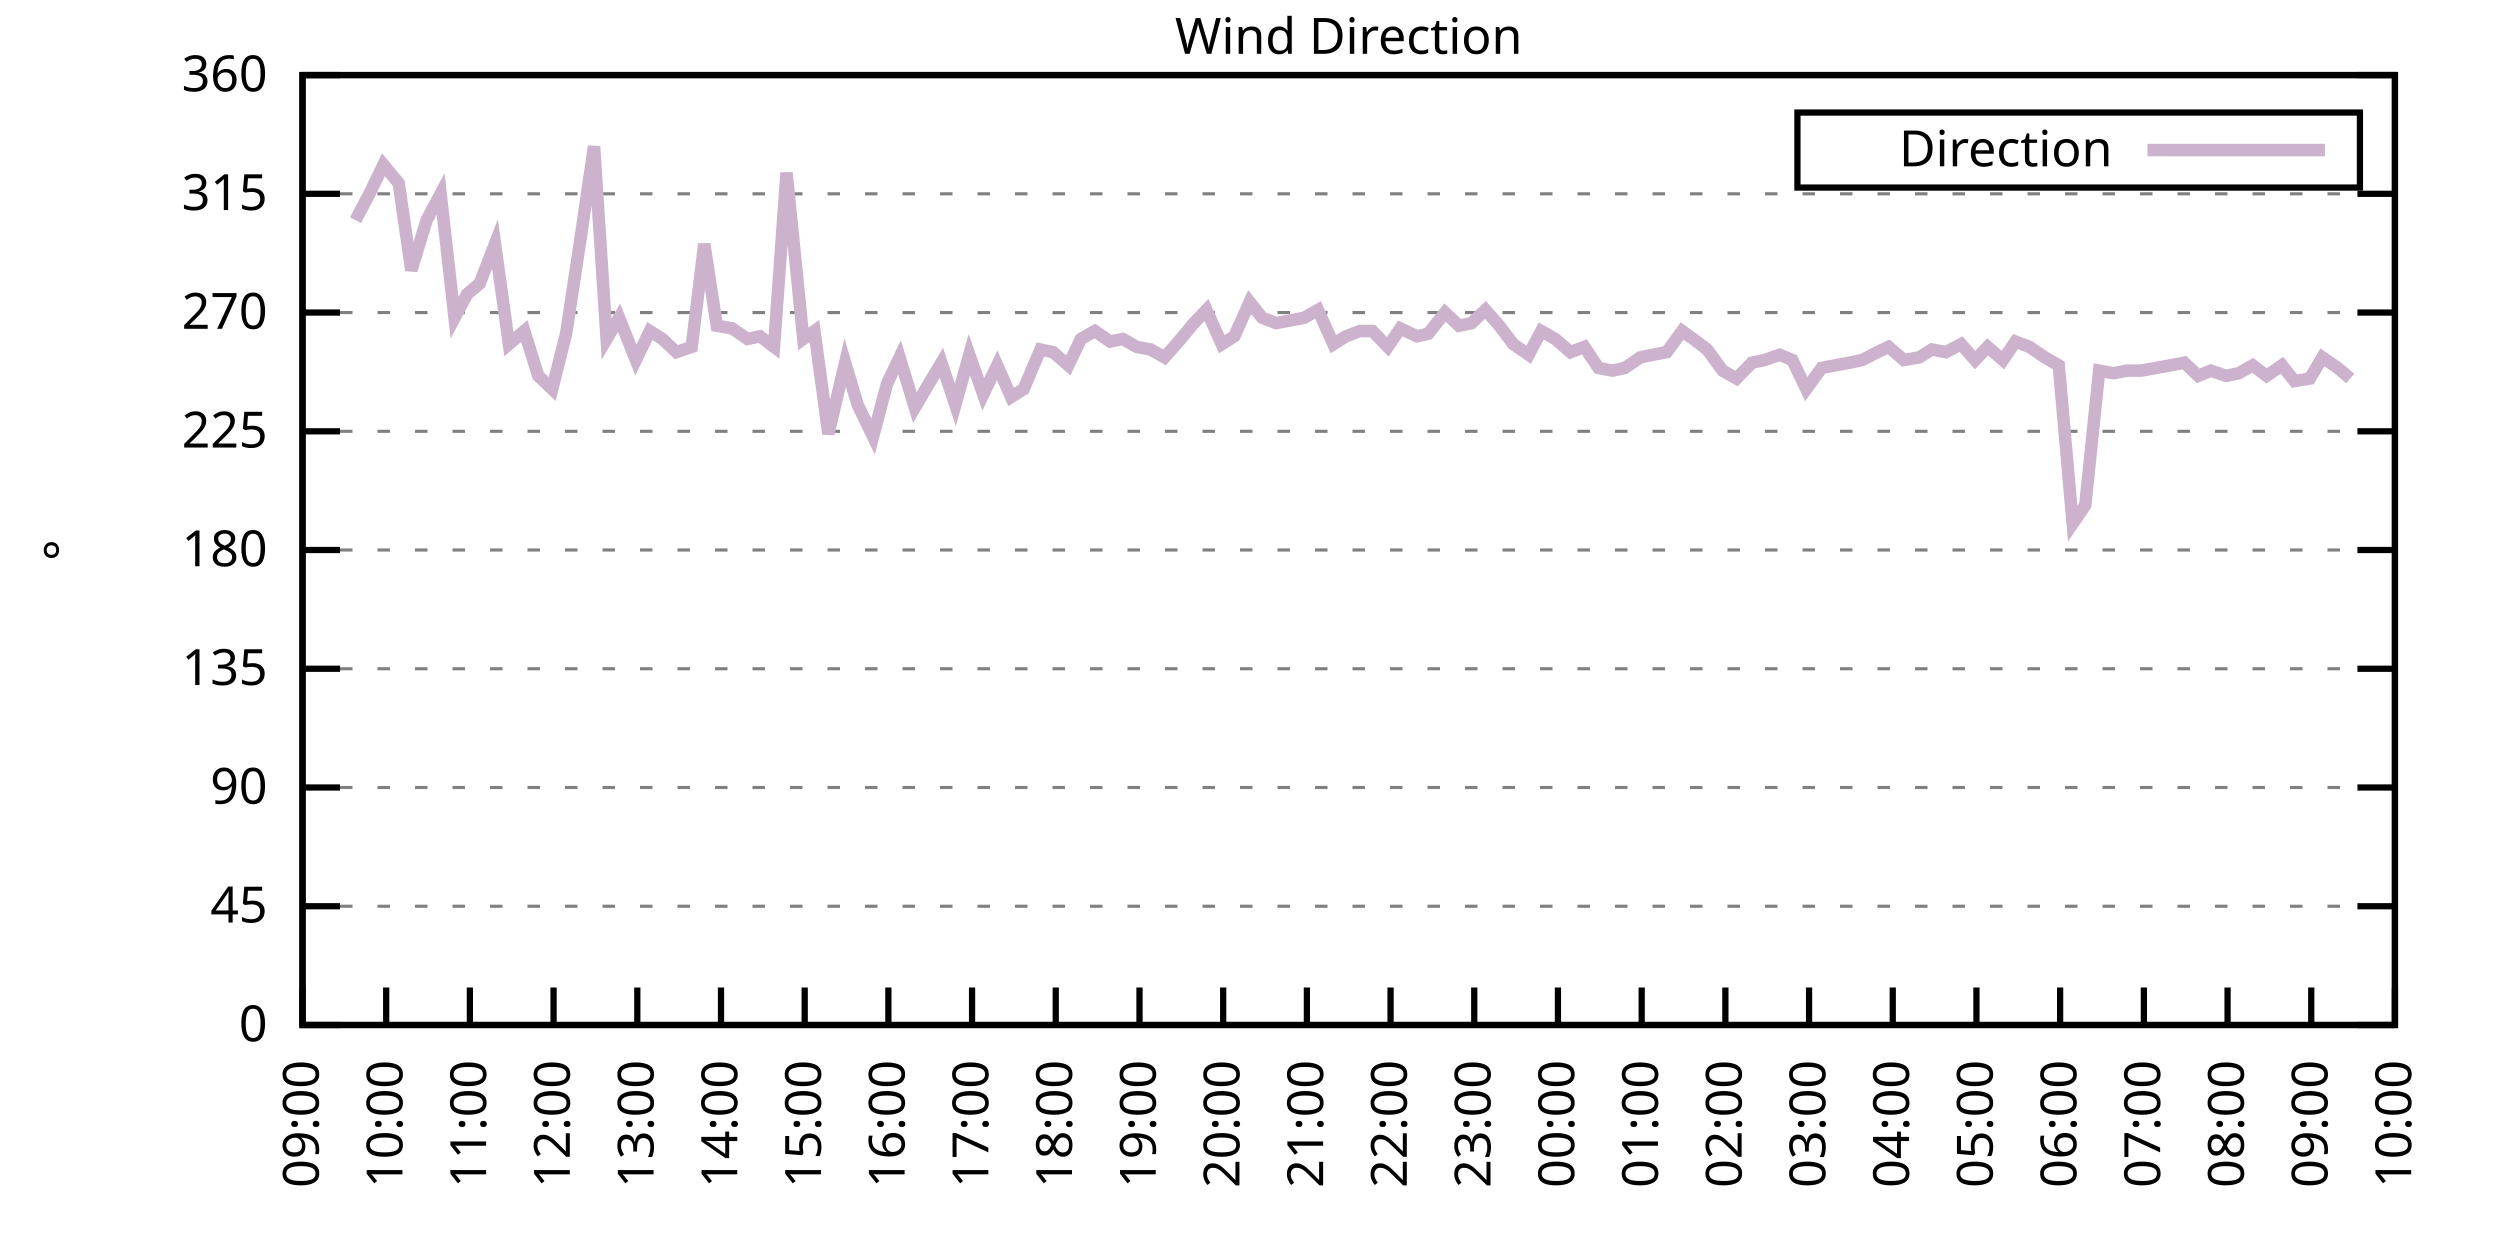
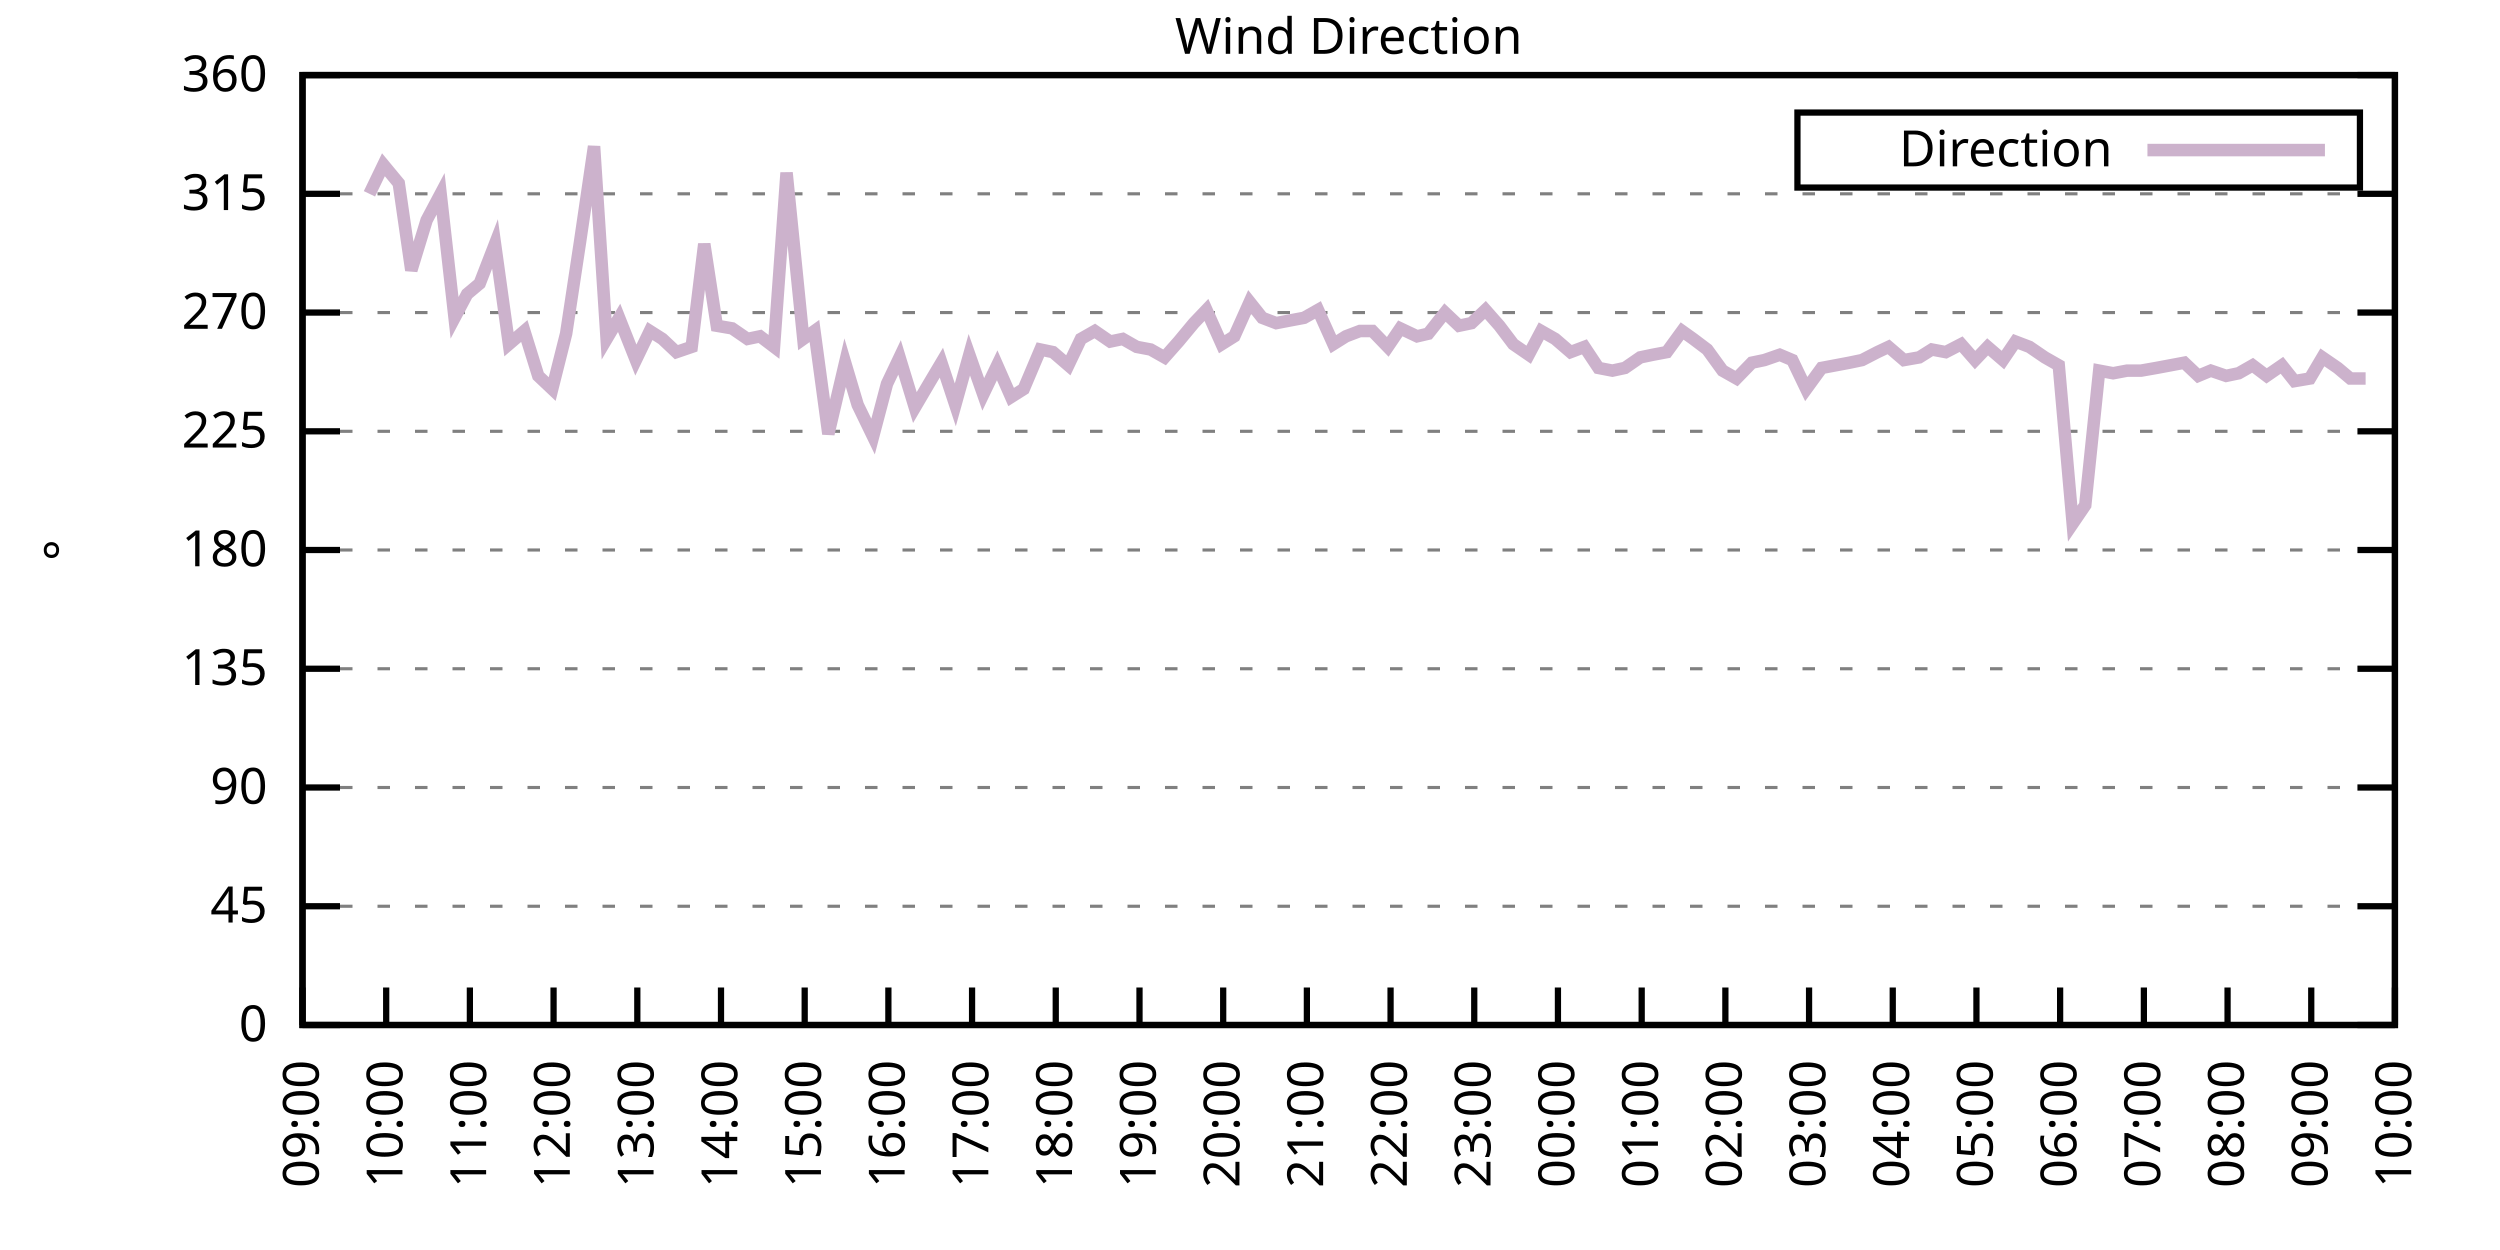
<svg xmlns="http://www.w3.org/2000/svg" xmlns:xlink="http://www.w3.org/1999/xlink" width="400" height="200" viewBox="0 0 400 200">
  <g id="gnuplot_canvas">
    <rect x="0" y="0" width="400" height="200" fill="none" />
    <defs>
      <circle id="gpDot" r="0.5" stroke-width="0.5" stroke="currentColor" />
      <path id="gpPt0" stroke-width="0.333" stroke="currentColor" d="M-1,0 h2 M0,-1 v2" />
      <path id="gpPt1" stroke-width="0.333" stroke="currentColor" d="M-1,-1 L1,1 M1,-1 L-1,1" />
      <path id="gpPt2" stroke-width="0.333" stroke="currentColor" d="M-1,0 L1,0 M0,-1 L0,1 M-1,-1 L1,1 M-1,1 L1,-1" />
      <rect id="gpPt3" stroke-width="0.333" stroke="currentColor" x="-1" y="-1" width="2" height="2" />
      <rect id="gpPt4" stroke-width="0.333" stroke="currentColor" fill="currentColor" x="-1" y="-1" width="2" height="2" />
      <circle id="gpPt5" stroke-width="0.333" stroke="currentColor" cx="0" cy="0" r="1" />
      <use xlink:href="#gpPt5" id="gpPt6" fill="currentColor" stroke="none" />
      <path id="gpPt7" stroke-width="0.333" stroke="currentColor" d="M0,-1.33 L-1.33,0.67 L1.33,0.67 z" />
      <use xlink:href="#gpPt7" id="gpPt8" fill="currentColor" stroke="none" />
      <use xlink:href="#gpPt7" id="gpPt9" stroke="currentColor" transform="rotate(180)" />
      <use xlink:href="#gpPt9" id="gpPt10" fill="currentColor" stroke="none" />
      <use xlink:href="#gpPt3" id="gpPt11" stroke="currentColor" transform="rotate(45)" />
      <use xlink:href="#gpPt11" id="gpPt12" fill="currentColor" stroke="none" />
      <path id="gpPt13" stroke-width="0.333" stroke="currentColor" d="M0,1.330 L1.265,0.411 L0.782,-1.067 L-0.782,-1.076 L-1.265,0.411 z" />
      <use xlink:href="#gpPt13" id="gpPt14" fill="currentColor" stroke="none" />
      <filter id="textbox" filterUnits="objectBoundingBox" x="0" y="0" height="1" width="1">
        <feFlood flood-color="white" flood-opacity="1" result="bgnd" />
        <feComposite in="SourceGraphic" in2="bgnd" operator="atop" />
      </filter>
      <filter id="greybox" filterUnits="objectBoundingBox" x="0" y="0" height="1" width="1">
        <feFlood flood-color="lightgrey" flood-opacity="1" result="grey" />
        <feComposite in="SourceGraphic" in2="grey" operator="atop" />
      </filter>
    </defs>
    <g fill="none" color="white" stroke="currentColor" stroke-width="1.00" stroke-linecap="butt" stroke-linejoin="miter">
</g>
    <g fill="none" color="black" stroke="currentColor" stroke-width="1.00" stroke-linecap="butt" stroke-linejoin="miter">
      <g stroke="none" shape-rendering="crispEdges">
        <polygon fill="rgb(255, 255, 255)" points="48.40,164.00 383.18,164.00 383.18,12.02 48.40,12.02 " />
      </g>
    </g>
    <g fill="none" color="black" stroke="currentColor" stroke-width="1.00" stroke-linecap="butt" stroke-linejoin="miter">
</g>
    <g fill="none" color="black" stroke="black" stroke-width="0.50" stroke-linecap="butt" stroke-linejoin="miter">
</g>
    <g fill="none" color="gray" stroke="currentColor" stroke-width="0.50" stroke-linecap="butt" stroke-linejoin="miter">
      <path stroke="gray" stroke-dasharray="2,4" class="gridline" d="M48.40,164.00 L383.19,164.00  " />
    </g>
    <g fill="none" color="gray" stroke="gray" stroke-width="1.00" stroke-linecap="butt" stroke-linejoin="miter">
</g>
    <g fill="none" color="black" stroke="currentColor" stroke-width="1.00" stroke-linecap="butt" stroke-linejoin="miter">
      <path stroke="black" d="M48.40,164.00 L54.40,164.00 M383.19,164.00 L377.19,164.00  " />
      <g transform="translate(42.80,166.60)" stroke="none" fill="black" font-family="Sans" font-size="8.00" text-anchor="end">
        <text>
          <tspan font-family="Sans"> 0</tspan>
        </text>
      </g>
    </g>
    <g fill="none" color="black" stroke="currentColor" stroke-width="1.00" stroke-linecap="butt" stroke-linejoin="miter">
</g>
    <g fill="none" color="black" stroke="black" stroke-width="0.50" stroke-linecap="butt" stroke-linejoin="miter">
</g>
    <g fill="none" color="gray" stroke="currentColor" stroke-width="0.50" stroke-linecap="butt" stroke-linejoin="miter">
      <path stroke="gray" stroke-dasharray="2,4" class="gridline" d="M48.40,145.00 L383.19,145.00  " />
    </g>
    <g fill="none" color="gray" stroke="gray" stroke-width="1.00" stroke-linecap="butt" stroke-linejoin="miter">
</g>
    <g fill="none" color="black" stroke="currentColor" stroke-width="1.00" stroke-linecap="butt" stroke-linejoin="miter">
      <path stroke="black" d="M48.40,145.00 L54.40,145.00 M383.19,145.00 L377.19,145.00  " />
      <g transform="translate(42.80,147.60)" stroke="none" fill="black" font-family="Sans" font-size="8.00" text-anchor="end">
        <text>
          <tspan font-family="Sans"> 45</tspan>
        </text>
      </g>
    </g>
    <g fill="none" color="black" stroke="currentColor" stroke-width="1.00" stroke-linecap="butt" stroke-linejoin="miter">
</g>
    <g fill="none" color="black" stroke="black" stroke-width="0.50" stroke-linecap="butt" stroke-linejoin="miter">
</g>
    <g fill="none" color="gray" stroke="currentColor" stroke-width="0.50" stroke-linecap="butt" stroke-linejoin="miter">
      <path stroke="gray" stroke-dasharray="2,4" class="gridline" d="M48.40,126.00 L383.19,126.00  " />
    </g>
    <g fill="none" color="gray" stroke="gray" stroke-width="1.00" stroke-linecap="butt" stroke-linejoin="miter">
</g>
    <g fill="none" color="black" stroke="currentColor" stroke-width="1.00" stroke-linecap="butt" stroke-linejoin="miter">
      <path stroke="black" d="M48.40,126.00 L54.40,126.00 M383.19,126.00 L377.19,126.00  " />
      <g transform="translate(42.80,128.60)" stroke="none" fill="black" font-family="Sans" font-size="8.00" text-anchor="end">
        <text>
          <tspan font-family="Sans"> 90</tspan>
        </text>
      </g>
    </g>
    <g fill="none" color="black" stroke="currentColor" stroke-width="1.00" stroke-linecap="butt" stroke-linejoin="miter">
</g>
    <g fill="none" color="black" stroke="black" stroke-width="0.50" stroke-linecap="butt" stroke-linejoin="miter">
</g>
    <g fill="none" color="gray" stroke="currentColor" stroke-width="0.50" stroke-linecap="butt" stroke-linejoin="miter">
      <path stroke="gray" stroke-dasharray="2,4" class="gridline" d="M48.40,107.00 L383.19,107.00  " />
    </g>
    <g fill="none" color="gray" stroke="gray" stroke-width="1.00" stroke-linecap="butt" stroke-linejoin="miter">
</g>
    <g fill="none" color="black" stroke="currentColor" stroke-width="1.00" stroke-linecap="butt" stroke-linejoin="miter">
      <path stroke="black" d="M48.40,107.00 L54.40,107.00 M383.19,107.00 L377.19,107.00  " />
      <g transform="translate(42.80,109.60)" stroke="none" fill="black" font-family="Sans" font-size="8.00" text-anchor="end">
        <text>
          <tspan font-family="Sans"> 135</tspan>
        </text>
      </g>
    </g>
    <g fill="none" color="black" stroke="currentColor" stroke-width="1.00" stroke-linecap="butt" stroke-linejoin="miter">
</g>
    <g fill="none" color="black" stroke="black" stroke-width="0.50" stroke-linecap="butt" stroke-linejoin="miter">
</g>
    <g fill="none" color="gray" stroke="currentColor" stroke-width="0.50" stroke-linecap="butt" stroke-linejoin="miter">
      <path stroke="gray" stroke-dasharray="2,4" class="gridline" d="M48.40,88.00 L383.19,88.00  " />
    </g>
    <g fill="none" color="gray" stroke="gray" stroke-width="1.00" stroke-linecap="butt" stroke-linejoin="miter">
</g>
    <g fill="none" color="black" stroke="currentColor" stroke-width="1.00" stroke-linecap="butt" stroke-linejoin="miter">
      <path stroke="black" d="M48.40,88.00 L54.40,88.00 M383.19,88.00 L377.19,88.00  " />
      <g transform="translate(42.80,90.60)" stroke="none" fill="black" font-family="Sans" font-size="8.00" text-anchor="end">
        <text>
          <tspan font-family="Sans"> 180</tspan>
        </text>
      </g>
    </g>
    <g fill="none" color="black" stroke="currentColor" stroke-width="1.00" stroke-linecap="butt" stroke-linejoin="miter">
</g>
    <g fill="none" color="black" stroke="black" stroke-width="0.50" stroke-linecap="butt" stroke-linejoin="miter">
</g>
    <g fill="none" color="gray" stroke="currentColor" stroke-width="0.50" stroke-linecap="butt" stroke-linejoin="miter">
      <path stroke="gray" stroke-dasharray="2,4" class="gridline" d="M48.40,69.01 L383.19,69.01  " />
    </g>
    <g fill="none" color="gray" stroke="gray" stroke-width="1.00" stroke-linecap="butt" stroke-linejoin="miter">
</g>
    <g fill="none" color="black" stroke="currentColor" stroke-width="1.00" stroke-linecap="butt" stroke-linejoin="miter">
      <path stroke="black" d="M48.40,69.01 L54.40,69.01 M383.19,69.01 L377.19,69.01  " />
      <g transform="translate(42.80,71.61)" stroke="none" fill="black" font-family="Sans" font-size="8.00" text-anchor="end">
        <text>
          <tspan font-family="Sans"> 225</tspan>
        </text>
      </g>
    </g>
    <g fill="none" color="black" stroke="currentColor" stroke-width="1.00" stroke-linecap="butt" stroke-linejoin="miter">
</g>
    <g fill="none" color="black" stroke="black" stroke-width="0.50" stroke-linecap="butt" stroke-linejoin="miter">
</g>
    <g fill="none" color="gray" stroke="currentColor" stroke-width="0.50" stroke-linecap="butt" stroke-linejoin="miter">
      <path stroke="gray" stroke-dasharray="2,4" class="gridline" d="M48.40,50.01 L383.19,50.01  " />
    </g>
    <g fill="none" color="gray" stroke="gray" stroke-width="1.00" stroke-linecap="butt" stroke-linejoin="miter">
</g>
    <g fill="none" color="black" stroke="currentColor" stroke-width="1.00" stroke-linecap="butt" stroke-linejoin="miter">
      <path stroke="black" d="M48.40,50.01 L54.40,50.01 M383.19,50.01 L377.19,50.01  " />
      <g transform="translate(42.80,52.61)" stroke="none" fill="black" font-family="Sans" font-size="8.00" text-anchor="end">
        <text>
          <tspan font-family="Sans"> 270</tspan>
        </text>
      </g>
    </g>
    <g fill="none" color="black" stroke="currentColor" stroke-width="1.00" stroke-linecap="butt" stroke-linejoin="miter">
</g>
    <g fill="none" color="black" stroke="black" stroke-width="0.50" stroke-linecap="butt" stroke-linejoin="miter">
</g>
    <g fill="none" color="gray" stroke="currentColor" stroke-width="0.50" stroke-linecap="butt" stroke-linejoin="miter">
      <path stroke="gray" stroke-dasharray="2,4" class="gridline" d="M48.40,31.01 L383.19,31.01  " />
    </g>
    <g fill="none" color="gray" stroke="gray" stroke-width="1.00" stroke-linecap="butt" stroke-linejoin="miter">
</g>
    <g fill="none" color="black" stroke="currentColor" stroke-width="1.00" stroke-linecap="butt" stroke-linejoin="miter">
      <path stroke="black" d="M48.40,31.01 L54.40,31.01 M383.19,31.01 L377.19,31.01  " />
      <g transform="translate(42.80,33.61)" stroke="none" fill="black" font-family="Sans" font-size="8.00" text-anchor="end">
        <text>
          <tspan font-family="Sans"> 315</tspan>
        </text>
      </g>
    </g>
    <g fill="none" color="black" stroke="currentColor" stroke-width="1.00" stroke-linecap="butt" stroke-linejoin="miter">
</g>
    <g fill="none" color="black" stroke="black" stroke-width="0.50" stroke-linecap="butt" stroke-linejoin="miter">
</g>
    <g fill="none" color="gray" stroke="currentColor" stroke-width="0.50" stroke-linecap="butt" stroke-linejoin="miter">
      <path stroke="gray" stroke-dasharray="2,4" class="gridline" d="M48.40,12.01 L383.19,12.01  " />
    </g>
    <g fill="none" color="gray" stroke="gray" stroke-width="1.00" stroke-linecap="butt" stroke-linejoin="miter">
</g>
    <g fill="none" color="black" stroke="currentColor" stroke-width="1.00" stroke-linecap="butt" stroke-linejoin="miter">
      <path stroke="black" d="M48.40,12.01 L54.40,12.01 M383.19,12.01 L377.19,12.01  " />
      <g transform="translate(42.80,14.61)" stroke="none" fill="black" font-family="Sans" font-size="8.00" text-anchor="end">
        <text>
          <tspan font-family="Sans"> 360</tspan>
        </text>
      </g>
    </g>
    <g fill="none" color="black" stroke="currentColor" stroke-width="1.00" stroke-linecap="butt" stroke-linejoin="miter">
      <path stroke="black" d="M48.40,164.00 L48.40,158.00  " />
      <g transform="translate(51.00,169.60) rotate(270.00)" stroke="none" fill="black" font-family="Sans" font-size="8.00" text-anchor="end">
        <text>
          <tspan font-family="Sans">09:00</tspan>
        </text>
      </g>
    </g>
    <g fill="none" color="black" stroke="currentColor" stroke-width="1.00" stroke-linecap="butt" stroke-linejoin="miter">
      <path stroke="black" d="M61.79,164.00 L61.79,158.00  " />
      <g transform="translate(64.39,169.60) rotate(270.00)" stroke="none" fill="black" font-family="Sans" font-size="8.00" text-anchor="end">
        <text>
          <tspan font-family="Sans">10:00</tspan>
        </text>
      </g>
    </g>
    <g fill="none" color="black" stroke="currentColor" stroke-width="1.00" stroke-linecap="butt" stroke-linejoin="miter">
      <path stroke="black" d="M75.18,164.00 L75.18,158.00  " />
      <g transform="translate(77.78,169.60) rotate(270.00)" stroke="none" fill="black" font-family="Sans" font-size="8.00" text-anchor="end">
        <text>
          <tspan font-family="Sans">11:00</tspan>
        </text>
      </g>
    </g>
    <g fill="none" color="black" stroke="currentColor" stroke-width="1.00" stroke-linecap="butt" stroke-linejoin="miter">
      <path stroke="black" d="M88.57,164.00 L88.57,158.00  " />
      <g transform="translate(91.17,169.60) rotate(270.00)" stroke="none" fill="black" font-family="Sans" font-size="8.00" text-anchor="end">
        <text>
          <tspan font-family="Sans">12:00</tspan>
        </text>
      </g>
    </g>
    <g fill="none" color="black" stroke="currentColor" stroke-width="1.00" stroke-linecap="butt" stroke-linejoin="miter">
      <path stroke="black" d="M101.97,164.00 L101.97,158.00  " />
      <g transform="translate(104.57,169.60) rotate(270.00)" stroke="none" fill="black" font-family="Sans" font-size="8.00" text-anchor="end">
        <text>
          <tspan font-family="Sans">13:00</tspan>
        </text>
      </g>
    </g>
    <g fill="none" color="black" stroke="currentColor" stroke-width="1.00" stroke-linecap="butt" stroke-linejoin="miter">
      <path stroke="black" d="M115.36,164.00 L115.36,158.00  " />
      <g transform="translate(117.96,169.60) rotate(270.00)" stroke="none" fill="black" font-family="Sans" font-size="8.00" text-anchor="end">
        <text>
          <tspan font-family="Sans">14:00</tspan>
        </text>
      </g>
    </g>
    <g fill="none" color="black" stroke="currentColor" stroke-width="1.00" stroke-linecap="butt" stroke-linejoin="miter">
      <path stroke="black" d="M128.75,164.00 L128.75,158.00  " />
      <g transform="translate(131.35,169.60) rotate(270.00)" stroke="none" fill="black" font-family="Sans" font-size="8.00" text-anchor="end">
        <text>
          <tspan font-family="Sans">15:00</tspan>
        </text>
      </g>
    </g>
    <g fill="none" color="black" stroke="currentColor" stroke-width="1.00" stroke-linecap="butt" stroke-linejoin="miter">
      <path stroke="black" d="M142.14,164.00 L142.14,158.00  " />
      <g transform="translate(144.74,169.60) rotate(270.00)" stroke="none" fill="black" font-family="Sans" font-size="8.00" text-anchor="end">
        <text>
          <tspan font-family="Sans">16:00</tspan>
        </text>
      </g>
    </g>
    <g fill="none" color="black" stroke="currentColor" stroke-width="1.00" stroke-linecap="butt" stroke-linejoin="miter">
      <path stroke="black" d="M155.53,164.00 L155.53,158.00  " />
      <g transform="translate(158.13,169.60) rotate(270.00)" stroke="none" fill="black" font-family="Sans" font-size="8.00" text-anchor="end">
        <text>
          <tspan font-family="Sans">17:00</tspan>
        </text>
      </g>
    </g>
    <g fill="none" color="black" stroke="currentColor" stroke-width="1.00" stroke-linecap="butt" stroke-linejoin="miter">
      <path stroke="black" d="M168.92,164.00 L168.92,158.00  " />
      <g transform="translate(171.52,169.60) rotate(270.00)" stroke="none" fill="black" font-family="Sans" font-size="8.00" text-anchor="end">
        <text>
          <tspan font-family="Sans">18:00</tspan>
        </text>
      </g>
    </g>
    <g fill="none" color="black" stroke="currentColor" stroke-width="1.00" stroke-linecap="butt" stroke-linejoin="miter">
      <path stroke="black" d="M182.32,164.00 L182.32,158.00  " />
      <g transform="translate(184.92,169.60) rotate(270.00)" stroke="none" fill="black" font-family="Sans" font-size="8.00" text-anchor="end">
        <text>
          <tspan font-family="Sans">19:00</tspan>
        </text>
      </g>
    </g>
    <g fill="none" color="black" stroke="currentColor" stroke-width="1.00" stroke-linecap="butt" stroke-linejoin="miter">
      <path stroke="black" d="M195.71,164.00 L195.71,158.00  " />
      <g transform="translate(198.31,169.60) rotate(270.00)" stroke="none" fill="black" font-family="Sans" font-size="8.00" text-anchor="end">
        <text>
          <tspan font-family="Sans">20:00</tspan>
        </text>
      </g>
    </g>
    <g fill="none" color="black" stroke="currentColor" stroke-width="1.00" stroke-linecap="butt" stroke-linejoin="miter">
      <path stroke="black" d="M209.10,164.00 L209.10,158.00  " />
      <g transform="translate(211.70,169.60) rotate(270.00)" stroke="none" fill="black" font-family="Sans" font-size="8.00" text-anchor="end">
        <text>
          <tspan font-family="Sans">21:00</tspan>
        </text>
      </g>
    </g>
    <g fill="none" color="black" stroke="currentColor" stroke-width="1.00" stroke-linecap="butt" stroke-linejoin="miter">
      <path stroke="black" d="M222.49,164.00 L222.49,158.00  " />
      <g transform="translate(225.09,169.60) rotate(270.00)" stroke="none" fill="black" font-family="Sans" font-size="8.00" text-anchor="end">
        <text>
          <tspan font-family="Sans">22:00</tspan>
        </text>
      </g>
    </g>
    <g fill="none" color="black" stroke="currentColor" stroke-width="1.00" stroke-linecap="butt" stroke-linejoin="miter">
      <path stroke="black" d="M235.88,164.00 L235.88,158.00  " />
      <g transform="translate(238.48,169.60) rotate(270.00)" stroke="none" fill="black" font-family="Sans" font-size="8.00" text-anchor="end">
        <text>
          <tspan font-family="Sans">23:00</tspan>
        </text>
      </g>
    </g>
    <g fill="none" color="black" stroke="currentColor" stroke-width="1.00" stroke-linecap="butt" stroke-linejoin="miter">
      <path stroke="black" d="M249.27,164.00 L249.27,158.00  " />
      <g transform="translate(251.87,169.60) rotate(270.00)" stroke="none" fill="black" font-family="Sans" font-size="8.00" text-anchor="end">
        <text>
          <tspan font-family="Sans">00:00</tspan>
        </text>
      </g>
    </g>
    <g fill="none" color="black" stroke="currentColor" stroke-width="1.00" stroke-linecap="butt" stroke-linejoin="miter">
      <path stroke="black" d="M262.67,164.00 L262.67,158.00  " />
      <g transform="translate(265.27,169.60) rotate(270.00)" stroke="none" fill="black" font-family="Sans" font-size="8.00" text-anchor="end">
        <text>
          <tspan font-family="Sans">01:00</tspan>
        </text>
      </g>
    </g>
    <g fill="none" color="black" stroke="currentColor" stroke-width="1.00" stroke-linecap="butt" stroke-linejoin="miter">
      <path stroke="black" d="M276.06,164.00 L276.06,158.00  " />
      <g transform="translate(278.66,169.60) rotate(270.00)" stroke="none" fill="black" font-family="Sans" font-size="8.00" text-anchor="end">
        <text>
          <tspan font-family="Sans">02:00</tspan>
        </text>
      </g>
    </g>
    <g fill="none" color="black" stroke="currentColor" stroke-width="1.00" stroke-linecap="butt" stroke-linejoin="miter">
      <path stroke="black" d="M289.45,164.00 L289.45,158.00  " />
      <g transform="translate(292.05,169.60) rotate(270.00)" stroke="none" fill="black" font-family="Sans" font-size="8.00" text-anchor="end">
        <text>
          <tspan font-family="Sans">03:00</tspan>
        </text>
      </g>
    </g>
    <g fill="none" color="black" stroke="currentColor" stroke-width="1.00" stroke-linecap="butt" stroke-linejoin="miter">
      <path stroke="black" d="M302.84,164.00 L302.84,158.00  " />
      <g transform="translate(305.44,169.60) rotate(270.00)" stroke="none" fill="black" font-family="Sans" font-size="8.00" text-anchor="end">
        <text>
          <tspan font-family="Sans">04:00</tspan>
        </text>
      </g>
    </g>
    <g fill="none" color="black" stroke="currentColor" stroke-width="1.00" stroke-linecap="butt" stroke-linejoin="miter">
      <path stroke="black" d="M316.23,164.00 L316.23,158.00  " />
      <g transform="translate(318.83,169.60) rotate(270.00)" stroke="none" fill="black" font-family="Sans" font-size="8.00" text-anchor="end">
        <text>
          <tspan font-family="Sans">05:00</tspan>
        </text>
      </g>
    </g>
    <g fill="none" color="black" stroke="currentColor" stroke-width="1.00" stroke-linecap="butt" stroke-linejoin="miter">
      <path stroke="black" d="M329.62,164.00 L329.62,158.00  " />
      <g transform="translate(332.22,169.60) rotate(270.00)" stroke="none" fill="black" font-family="Sans" font-size="8.00" text-anchor="end">
        <text>
          <tspan font-family="Sans">06:00</tspan>
        </text>
      </g>
    </g>
    <g fill="none" color="black" stroke="currentColor" stroke-width="1.00" stroke-linecap="butt" stroke-linejoin="miter">
      <path stroke="black" d="M343.02,164.00 L343.02,158.00  " />
      <g transform="translate(345.62,169.60) rotate(270.00)" stroke="none" fill="black" font-family="Sans" font-size="8.00" text-anchor="end">
        <text>
          <tspan font-family="Sans">07:00</tspan>
        </text>
      </g>
    </g>
    <g fill="none" color="black" stroke="currentColor" stroke-width="1.00" stroke-linecap="butt" stroke-linejoin="miter">
      <path stroke="black" d="M356.41,164.00 L356.41,158.00  " />
      <g transform="translate(359.01,169.60) rotate(270.00)" stroke="none" fill="black" font-family="Sans" font-size="8.00" text-anchor="end">
        <text>
          <tspan font-family="Sans">08:00</tspan>
        </text>
      </g>
    </g>
    <g fill="none" color="black" stroke="currentColor" stroke-width="1.00" stroke-linecap="butt" stroke-linejoin="miter">
      <path stroke="black" d="M369.80,164.00 L369.80,158.00  " />
      <g transform="translate(372.40,169.60) rotate(270.00)" stroke="none" fill="black" font-family="Sans" font-size="8.00" text-anchor="end">
        <text>
          <tspan font-family="Sans">09:00</tspan>
        </text>
      </g>
    </g>
    <g fill="none" color="black" stroke="currentColor" stroke-width="1.00" stroke-linecap="butt" stroke-linejoin="miter">
      <path stroke="black" d="M383.19,164.00 L383.19,158.00  " />
      <g transform="translate(385.79,169.60) rotate(270.00)" stroke="none" fill="black" font-family="Sans" font-size="8.00" text-anchor="end">
        <text>
          <tspan font-family="Sans">10:00</tspan>
        </text>
      </g>
    </g>
    <g fill="none" color="black" stroke="currentColor" stroke-width="1.00" stroke-linecap="butt" stroke-linejoin="miter">
</g>
    <g fill="none" color="black" stroke="currentColor" stroke-width="1.00" stroke-linecap="butt" stroke-linejoin="miter">
      <path stroke="black" d="M48.40,12.01 L48.40,164.00 L383.19,164.00 L383.19,12.01 L48.40,12.01 Z  " />
    </g>
    <g fill="none" color="black" stroke="currentColor" stroke-width="1.00" stroke-linecap="butt" stroke-linejoin="miter">
</g>
    <g fill="none" color="black" stroke="currentColor" stroke-width="1.00" stroke-linecap="butt" stroke-linejoin="miter">
      <path stroke="black" d="M287.59,30.01 L287.59,18.01 L377.59,18.01 L377.59,30.01 L287.59,30.01 Z  " />
    </g>
    <g id="Wind_direction_plot_1">
      <g fill="none" color="white" stroke="black" stroke-width="2.00" stroke-linecap="butt" stroke-linejoin="miter">
</g>
      <g fill="none" color="black" stroke="currentColor" stroke-width="2.00" stroke-linecap="butt" stroke-linejoin="miter">
        <g transform="translate(337.99,26.61)" stroke="none" fill="black" font-family="Sans" font-size="8.00" text-anchor="end">
          <text>
            <tspan font-family="Sans">Direction</tspan>
          </text>
        </g>
      </g>
      <g fill="none" color="black" stroke="currentColor" stroke-width="2.00" stroke-linecap="butt" stroke-linejoin="miter">
-         <path stroke="rgb(204, 178, 204)" d="M343.59,24.01 L371.99,24.01 M56.88,35.23 L59.11,31.01 L61.35,26.36 L63.80,29.32 L65.81,43.25 L68.26,35.23   L70.50,31.01 L72.73,50.85 L74.74,47.05 L76.75,45.36 L79.20,39.03 L81.43,55.07 L83.89,52.96 L86.12,60.14   L88.35,62.25 L90.58,53.39 L92.82,38.61 L95.05,23.41 L97.06,54.23 L99.06,50.85 L101.74,57.61 L103.98,52.96   L105.98,54.23 L108.22,56.34 L110.67,55.50 L112.68,39.03 L114.69,52.12 L117.14,52.54 L119.60,54.23 L121.61,53.81   L123.84,55.50 L125.85,27.63 L128.53,54.23 L130.31,52.96 L132.54,69.43 L135.22,58.03 L137.23,64.78 L139.69,69.85   L141.92,61.41 L143.93,57.18 L146.38,65.21 L148.61,61.41 L150.62,58.03 L152.85,64.78 L155.09,56.76 L157.32,63.10   L159.55,58.45 L161.78,63.52 L163.79,62.25 L166.47,55.92 L168.48,56.34 L170.93,58.45 L172.94,54.23 L175.17,52.96   L177.63,54.65 L179.64,54.23 L181.87,55.50 L184.10,55.92 L186.33,57.18 L188.57,54.65 L191.02,51.70 L193.03,49.59   L195.48,55.07 L197.49,53.81 L199.95,48.32 L201.96,50.85 L204.19,51.70 L206.42,51.27 L208.65,50.85 L210.88,49.59   L213.34,55.07 L215.35,53.81 L217.58,52.96 L219.59,52.96 L222.04,55.50 L224.05,52.54 L226.73,53.81 L228.52,53.39   L231.20,50.01 L233.43,52.12 L235.44,51.70 L237.67,49.59 L239.90,52.12 L242.13,55.07 L244.59,56.76 L246.60,52.96   L248.83,54.23 L251.28,56.34 L253.51,55.50 L255.75,58.87 L257.98,59.30 L259.99,58.87 L262.44,57.18 L264.45,56.76   L266.68,56.34 L269.14,52.96 L270.92,54.23 L273.16,55.92 L275.61,59.30 L277.84,60.56 L280.30,58.03 L282.31,57.61   L284.76,56.76 L286.77,57.61 L289.00,62.25 L291.46,58.87 L293.69,58.45 L295.92,58.03 L297.93,57.61 L300.39,56.34   L302.17,55.50 L304.63,57.61 L307.08,57.18 L309.09,55.92 L311.32,56.34 L313.78,55.07 L316.01,57.61 L318.02,55.50   L320.47,57.61 L322.48,54.65 L324.71,55.50 L327.17,57.18 L329.40,58.45 L331.63,83.78 L333.64,80.83 L335.87,59.30   L338.10,59.72 L340.34,59.30 L342.57,59.30 L345.02,58.87 L347.26,58.45 L349.49,58.03 L351.72,60.14 L353.73,59.30   L356.18,60.14 L358.19,59.72 L360.42,58.45 L362.66,60.14 L365.11,58.45 L367.12,60.98 L369.58,60.56 L371.58,57.18   L374.04,58.87 L376.05,60.56  " />
+         <path stroke="rgb(204, 178, 204)" d="M343.59,24.01 L371.99,24.01 M59.11,31.01 L61.35,26.36 L63.80,29.32 L65.81,43.25 L68.26,35.23 L70.50,31.01   L72.73,50.85 L74.74,47.05 L76.75,45.36 L79.20,39.03 L81.43,55.07 L83.89,52.96 L86.12,60.14 L88.35,62.25   L90.58,53.39 L92.82,38.61 L95.05,23.41 L97.06,54.23 L99.06,50.85 L101.74,57.61 L103.98,52.96 L105.98,54.23   L108.22,56.34 L110.67,55.50 L112.68,39.03 L114.69,52.12 L117.14,52.54 L119.60,54.23 L121.61,53.81 L123.84,55.50   L125.85,27.63 L128.53,54.23 L130.31,52.96 L132.54,69.43 L135.22,58.03 L137.23,64.78 L139.69,69.85 L141.92,61.41   L143.93,57.18 L146.38,65.21 L148.61,61.41 L150.62,58.03 L152.85,64.78 L155.09,56.76 L157.32,63.10 L159.55,58.45   L161.78,63.52 L163.79,62.25 L166.47,55.92 L168.48,56.34 L170.93,58.45 L172.94,54.23 L175.17,52.96 L177.63,54.65   L179.64,54.23 L181.87,55.50 L184.10,55.92 L186.33,57.18 L188.57,54.65 L191.02,51.70 L193.03,49.59 L195.48,55.07   L197.49,53.81 L199.95,48.32 L201.96,50.85 L204.19,51.70 L206.42,51.27 L208.65,50.85 L210.88,49.59 L213.34,55.07   L215.35,53.81 L217.58,52.96 L219.59,52.96 L222.04,55.50 L224.05,52.54 L226.73,53.81 L228.52,53.39 L231.20,50.01   L233.43,52.12 L235.44,51.70 L237.67,49.59 L239.90,52.12 L242.13,55.07 L244.59,56.76 L246.60,52.96 L248.83,54.23   L251.28,56.34 L253.51,55.50 L255.75,58.87 L257.98,59.30 L259.99,58.87 L262.44,57.18 L264.45,56.76 L266.68,56.34   L269.14,52.96 L270.92,54.23 L273.16,55.92 L275.61,59.30 L277.84,60.56 L280.30,58.03 L282.31,57.61 L284.76,56.76   L286.77,57.61 L289.00,62.25 L291.46,58.87 L293.69,58.45 L295.92,58.03 L297.93,57.61 L300.39,56.34 L302.17,55.50   L304.63,57.61 L307.08,57.18 L309.09,55.92 L311.32,56.34 L313.78,55.07 L316.01,57.61 L318.02,55.50 L320.47,57.61   L322.48,54.65 L324.71,55.50 L327.17,57.18 L329.40,58.45 L331.63,83.78 L333.64,80.83 L335.87,59.30 L338.10,59.72   L340.34,59.30 L342.57,59.30 L345.02,58.87 L347.26,58.45 L349.49,58.03 L351.72,60.14 L353.73,59.30 L356.18,60.14   L358.19,59.72 L360.42,58.45 L362.66,60.14 L365.11,58.45 L367.12,60.98 L369.58,60.56 L371.58,57.18 L374.04,58.87   L376.05,60.56 L378.50,60.56  " />
      </g>
    </g>
    <g fill="none" color="black" stroke="currentColor" stroke-width="2.00" stroke-linecap="butt" stroke-linejoin="miter">
</g>
    <g fill="none" color="black" stroke="black" stroke-width="1.00" stroke-linecap="butt" stroke-linejoin="miter">
</g>
    <g fill="none" color="black" stroke="currentColor" stroke-width="1.00" stroke-linecap="butt" stroke-linejoin="miter">
      <path stroke="black" d="M48.40,12.01 L48.40,164.00 L383.19,164.00 L383.19,12.01 L48.40,12.01 Z  " />
      <g transform="translate(12.80,88.01) rotate(270.00)" stroke="none" fill="black" font-family="Sans" font-size="8.00" text-anchor="middle">
        <text>
          <tspan font-family="Sans">°</tspan>
        </text>
      </g>
    </g>
    <g fill="none" color="black" stroke="currentColor" stroke-width="1.00" stroke-linecap="butt" stroke-linejoin="miter">
</g>
    <g fill="none" color="black" stroke="currentColor" stroke-width="1.00" stroke-linecap="butt" stroke-linejoin="miter">
      <g transform="translate(215.79,8.61)" stroke="none" fill="black" font-family="Sans" font-size="8.00" text-anchor="middle">
        <text>
          <tspan font-family="Sans">Wind Direction</tspan>
        </text>
      </g>
    </g>
    <g fill="none" color="black" stroke="currentColor" stroke-width="1.00" stroke-linecap="butt" stroke-linejoin="miter">
</g>
  </g>
</svg>
